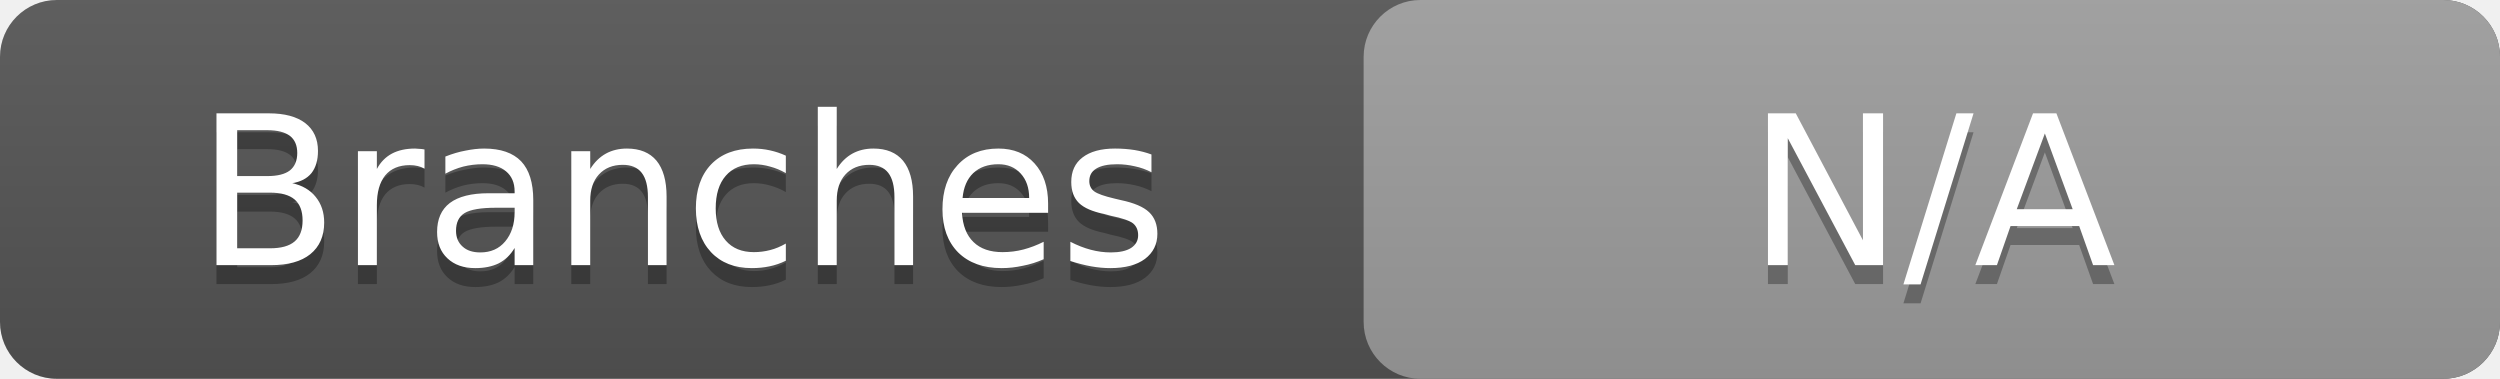
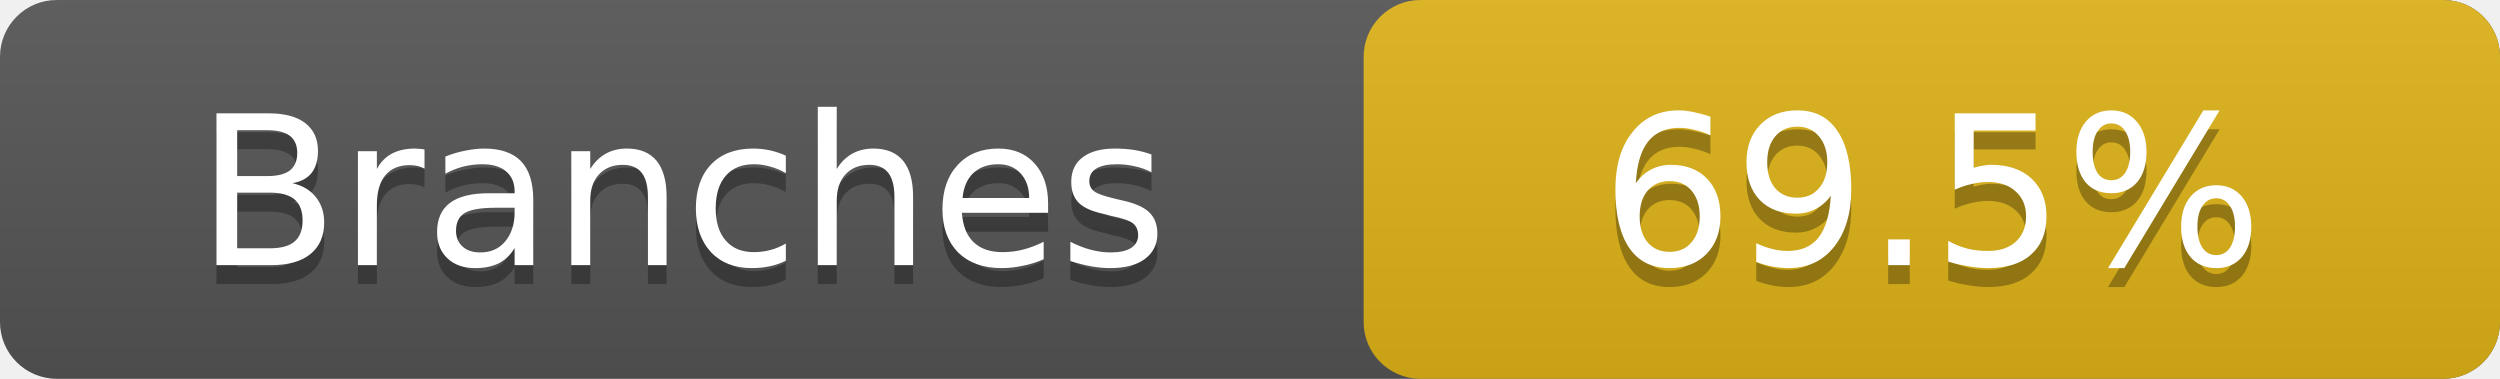
- <svg xmlns="http://www.w3.org/2000/svg" width="132" height="20" role="img" aria-label="Branches: N/A">
+ <svg xmlns="http://www.w3.org/2000/svg" width="132" height="20" role="img" aria-label="Branches: 69.5%">
  <linearGradient id="a" x2="0" y2="100%">
    <stop offset="0" stop-color="#bbb" stop-opacity=".1" />
    <stop offset="1" stop-opacity=".1" />
  </linearGradient>
  <rect rx="3" width="132" height="20" fill="#555" />
-   <rect rx="3" x="72" width="60" height="20" fill="#9e9e9e" />
+   <rect rx="3" x="72" width="60" height="20" fill="#dfb317" />
  <rect rx="3" width="132" height="20" fill="url(#a)" />
  <g fill="#fff" text-anchor="middle" font-family="DejaVu Sans,Verdana,Geneva,sans-serif" font-size="11">
    <text x="36.0" y="15" fill="#010101" fill-opacity=".3">Branches</text>
    <text x="36.0" y="14">Branches</text>
-     <text x="102.0" y="15" fill="#010101" fill-opacity=".3">N/A</text>
-     <text x="102.0" y="14">N/A</text>
+     <text x="102.0" y="15" fill="#010101" fill-opacity=".3">69.5%</text>
+     <text x="102.0" y="14">69.5%</text>
  </g>
</svg>
